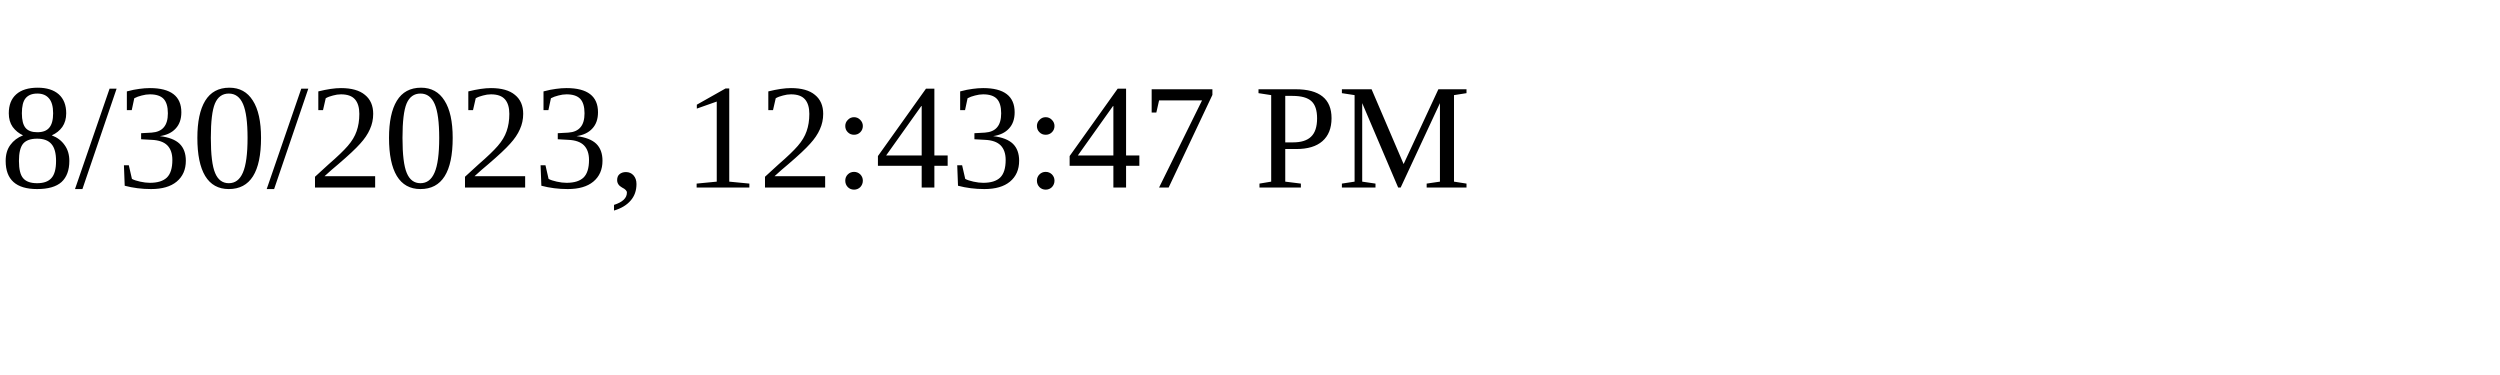
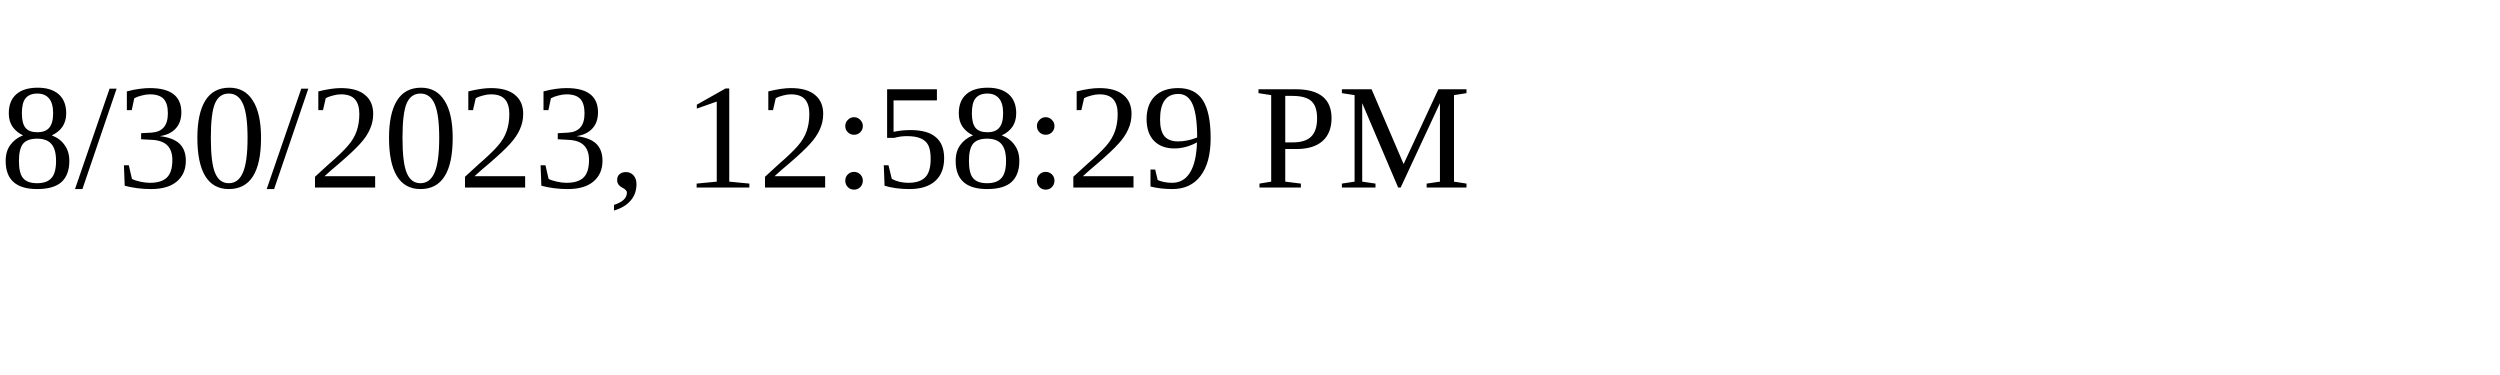
<svg xmlns="http://www.w3.org/2000/svg" height="30" width="200">
-   <text x="0" y="15">8/30/2023, 12:43:47 PM</text>
+   <text x="0" y="15">8/30/2023, 12:58:29 PM</text>
</svg>
